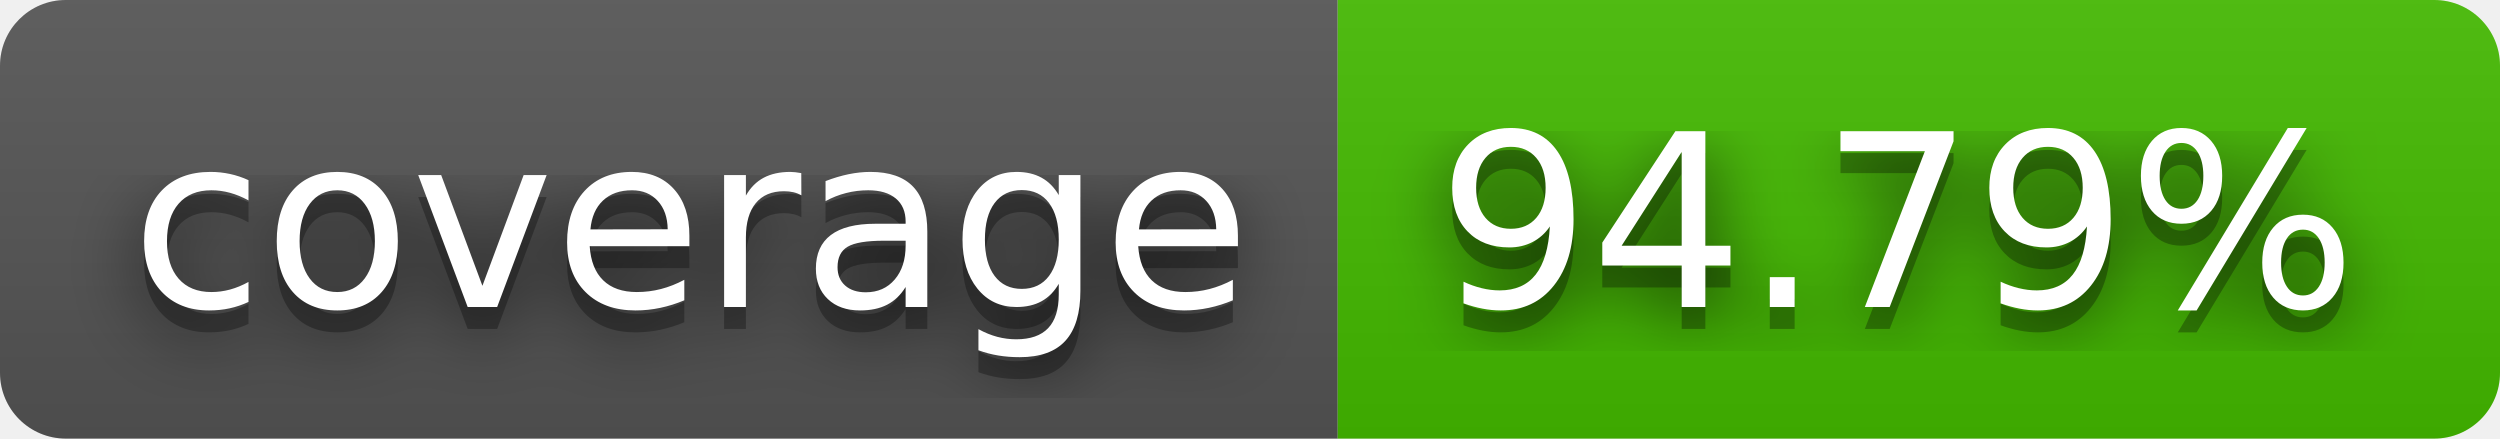
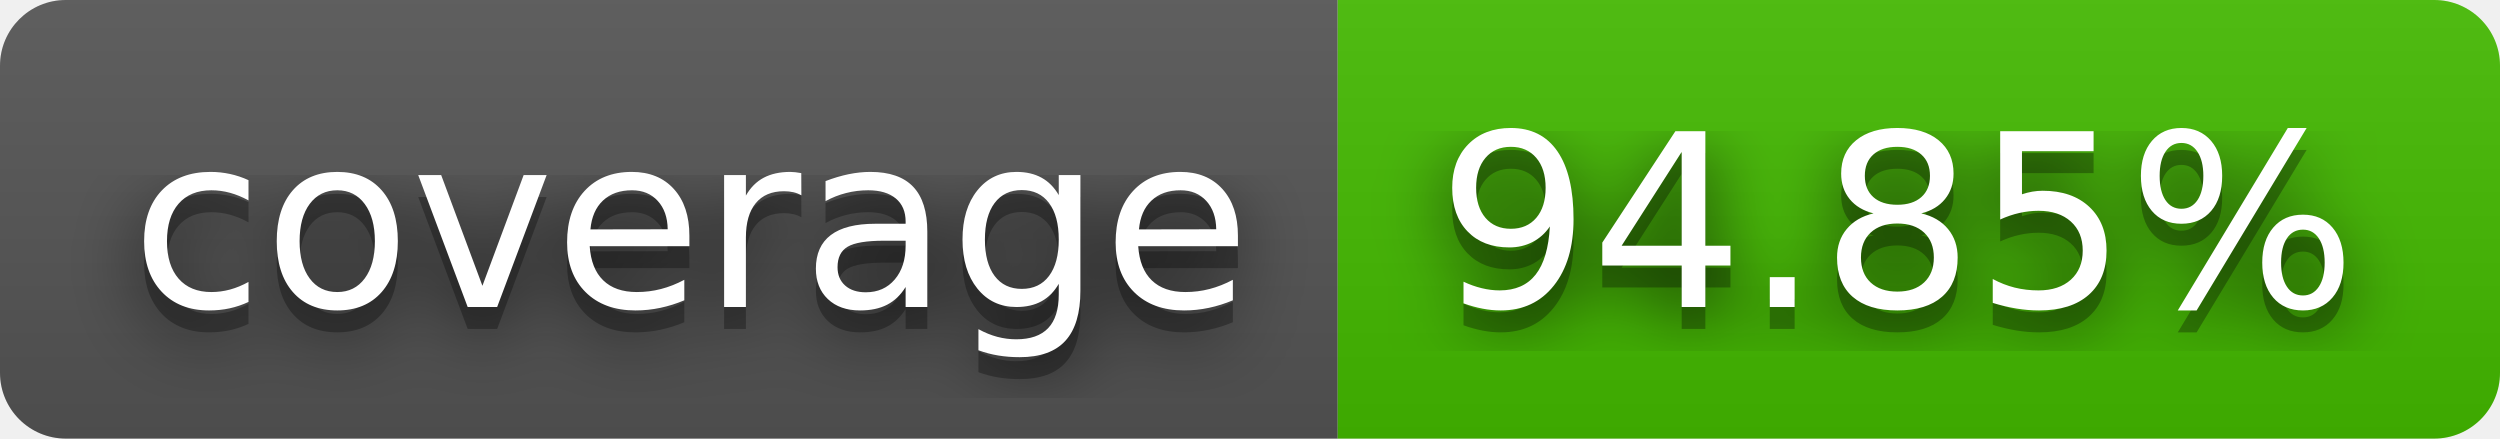
- <svg xmlns="http://www.w3.org/2000/svg" width="114" height="20" role="img" aria-label="coverage: 94.79%">
+ <svg xmlns="http://www.w3.org/2000/svg" width="114" height="20" role="img" aria-label="coverage: 94.85%">
  <filter id="blur">
    <feGaussianBlur stdDeviation="16" />
  </filter>
  <linearGradient id="s" x2="0" y2="100%">
    <stop offset="0" stop-color="#bbb" stop-opacity=".1" />
    <stop offset="1" stop-opacity=".1" />
  </linearGradient>
  <clipPath id="r">
    <rect width="114" height="20" rx="3" />
  </clipPath>
  <g clip-path="url(#r)">
    <rect width="61" height="20" fill="#555" />
    <rect x="61" width="53" height="20" fill="#4b0" />
    <rect width="114" height="20" fill="url(#s)" />
  </g>
  <g fill="#fff" text-anchor="middle" font-family="Verdana,Geneva,DejaVu Sans,sans-serif" text-rendering="geometricPrecision" font-size="110">
    <g transform="scale(.1)">
      <g aria-hidden="true" fill="#010101">
        <text x="315" y="150" fill-opacity=".8" filter="url(#blur)" textLength="510">coverage</text>
        <text x="315" y="150" fill-opacity=".3" textLength="510">coverage</text>
      </g>
      <text x="315" y="140" textLength="510">coverage</text>
    </g>
    <g transform="scale(.1)">
      <g aria-hidden="true" fill="#010101">
-         <text x="865" y="150" fill-opacity=".8" filter="url(#blur)" textLength="430">94.79%</text>
-         <text x="865" y="150" fill-opacity=".3" textLength="430">94.79%</text>
+         <text x="865" y="150" fill-opacity=".8" filter="url(#blur)" textLength="430">94.85%</text>
+         <text x="865" y="150" fill-opacity=".3" textLength="430">94.85%</text>
      </g>
-       <text x="865" y="140" textLength="430">94.79%</text>
+       <text x="865" y="140" textLength="430">94.85%</text>
    </g>
  </g>
</svg>
